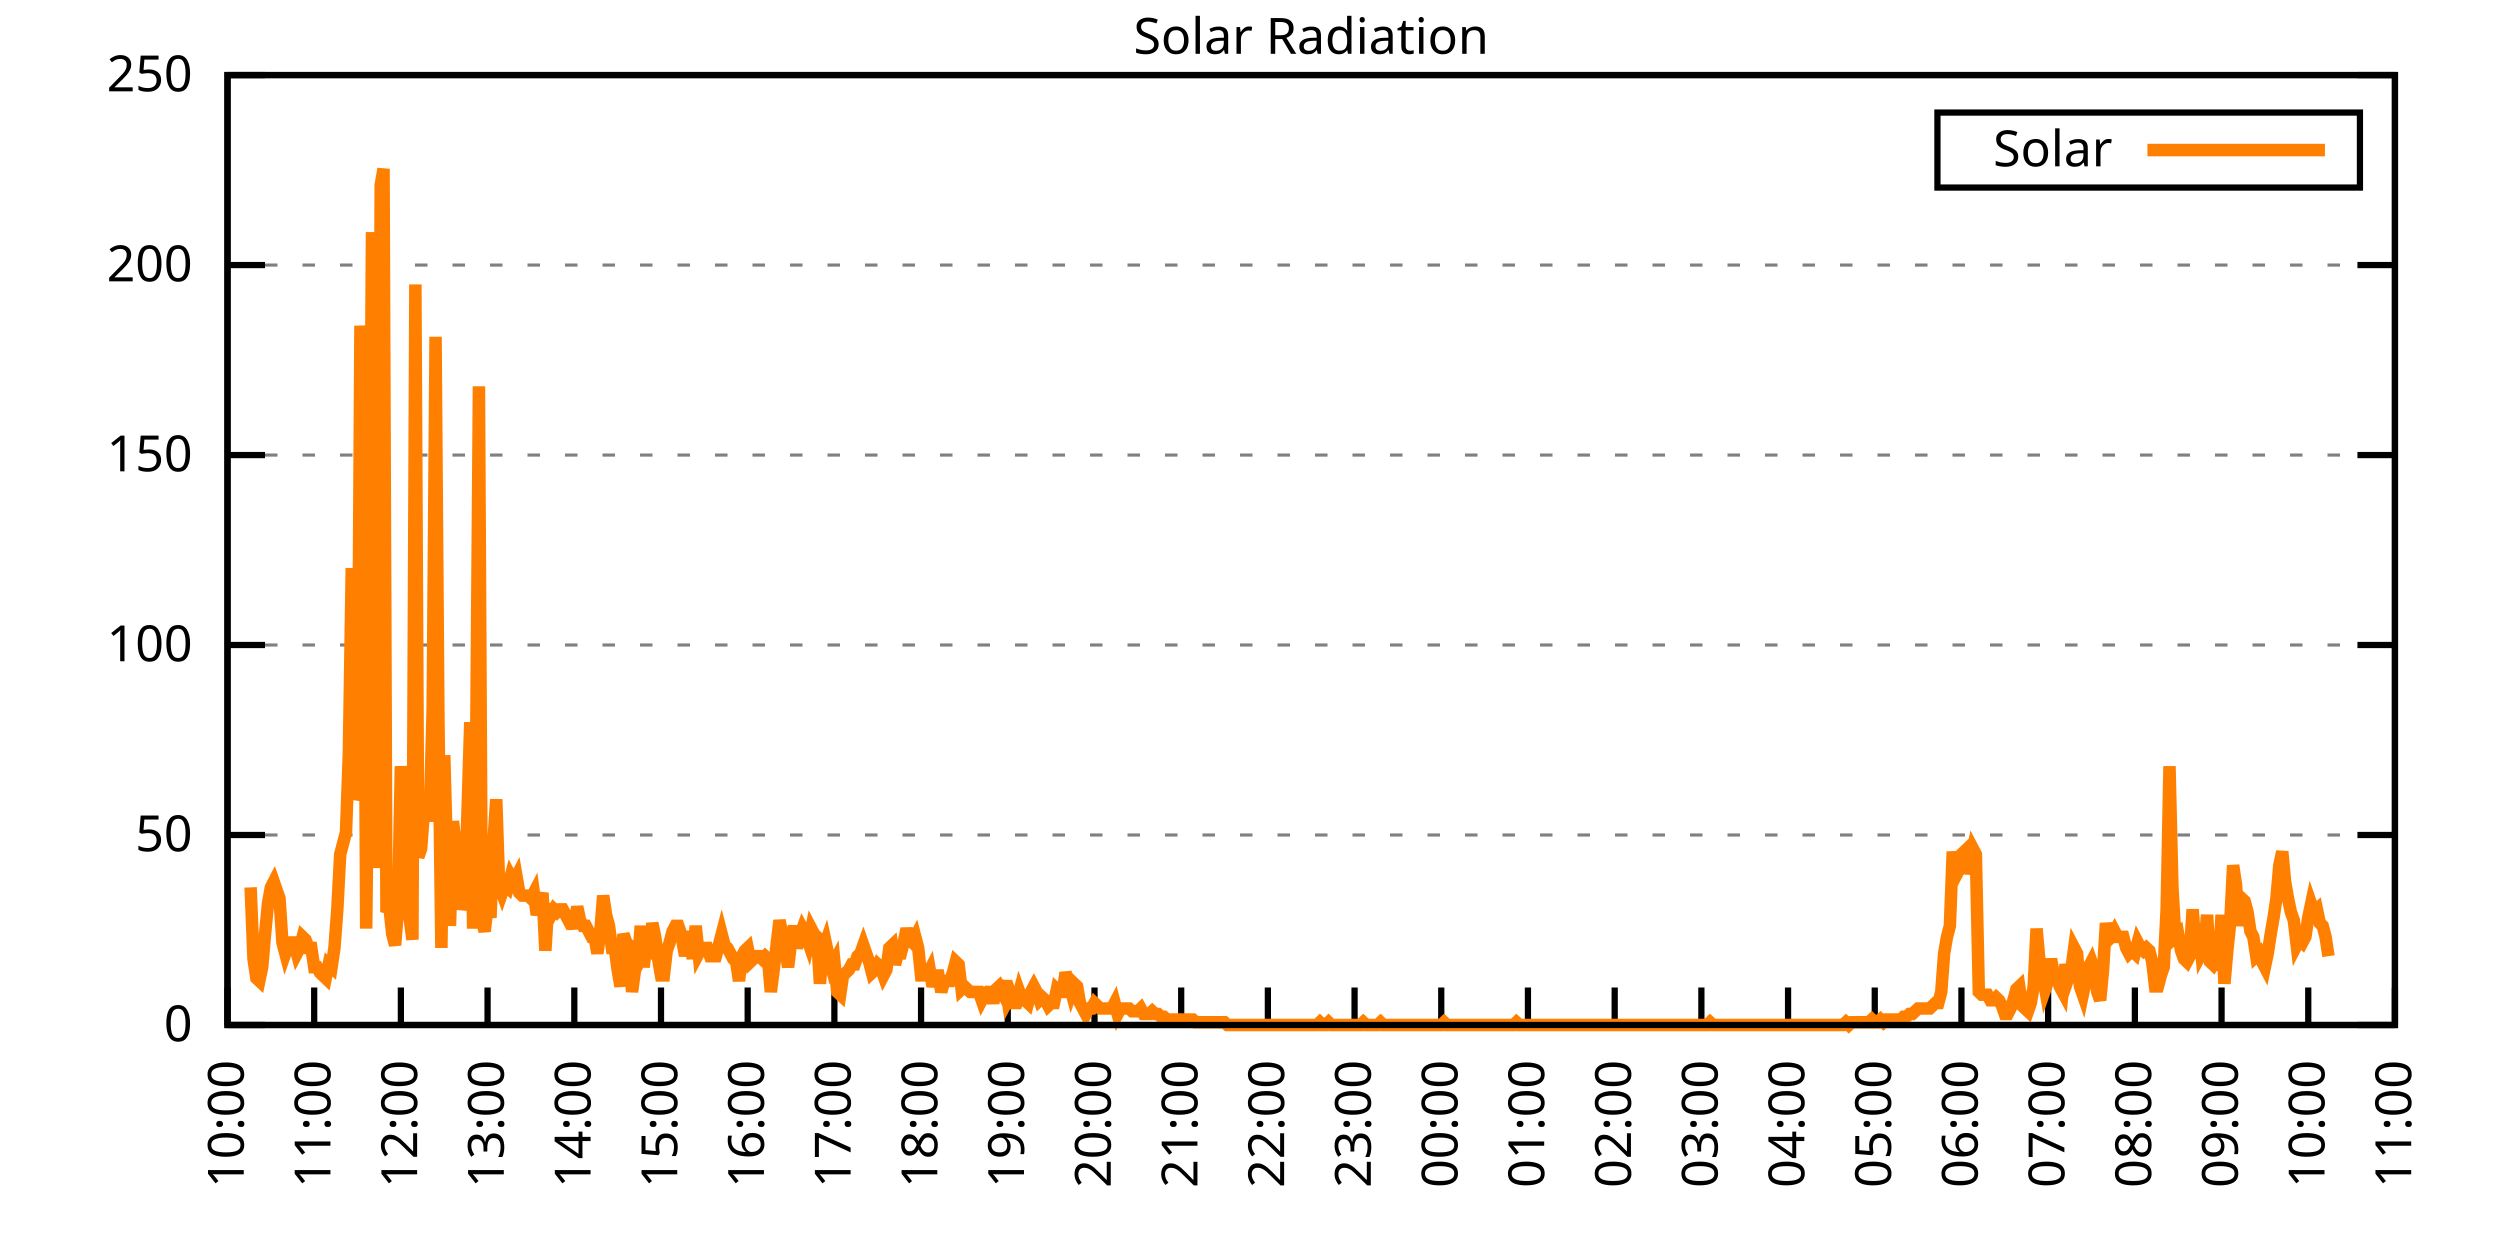
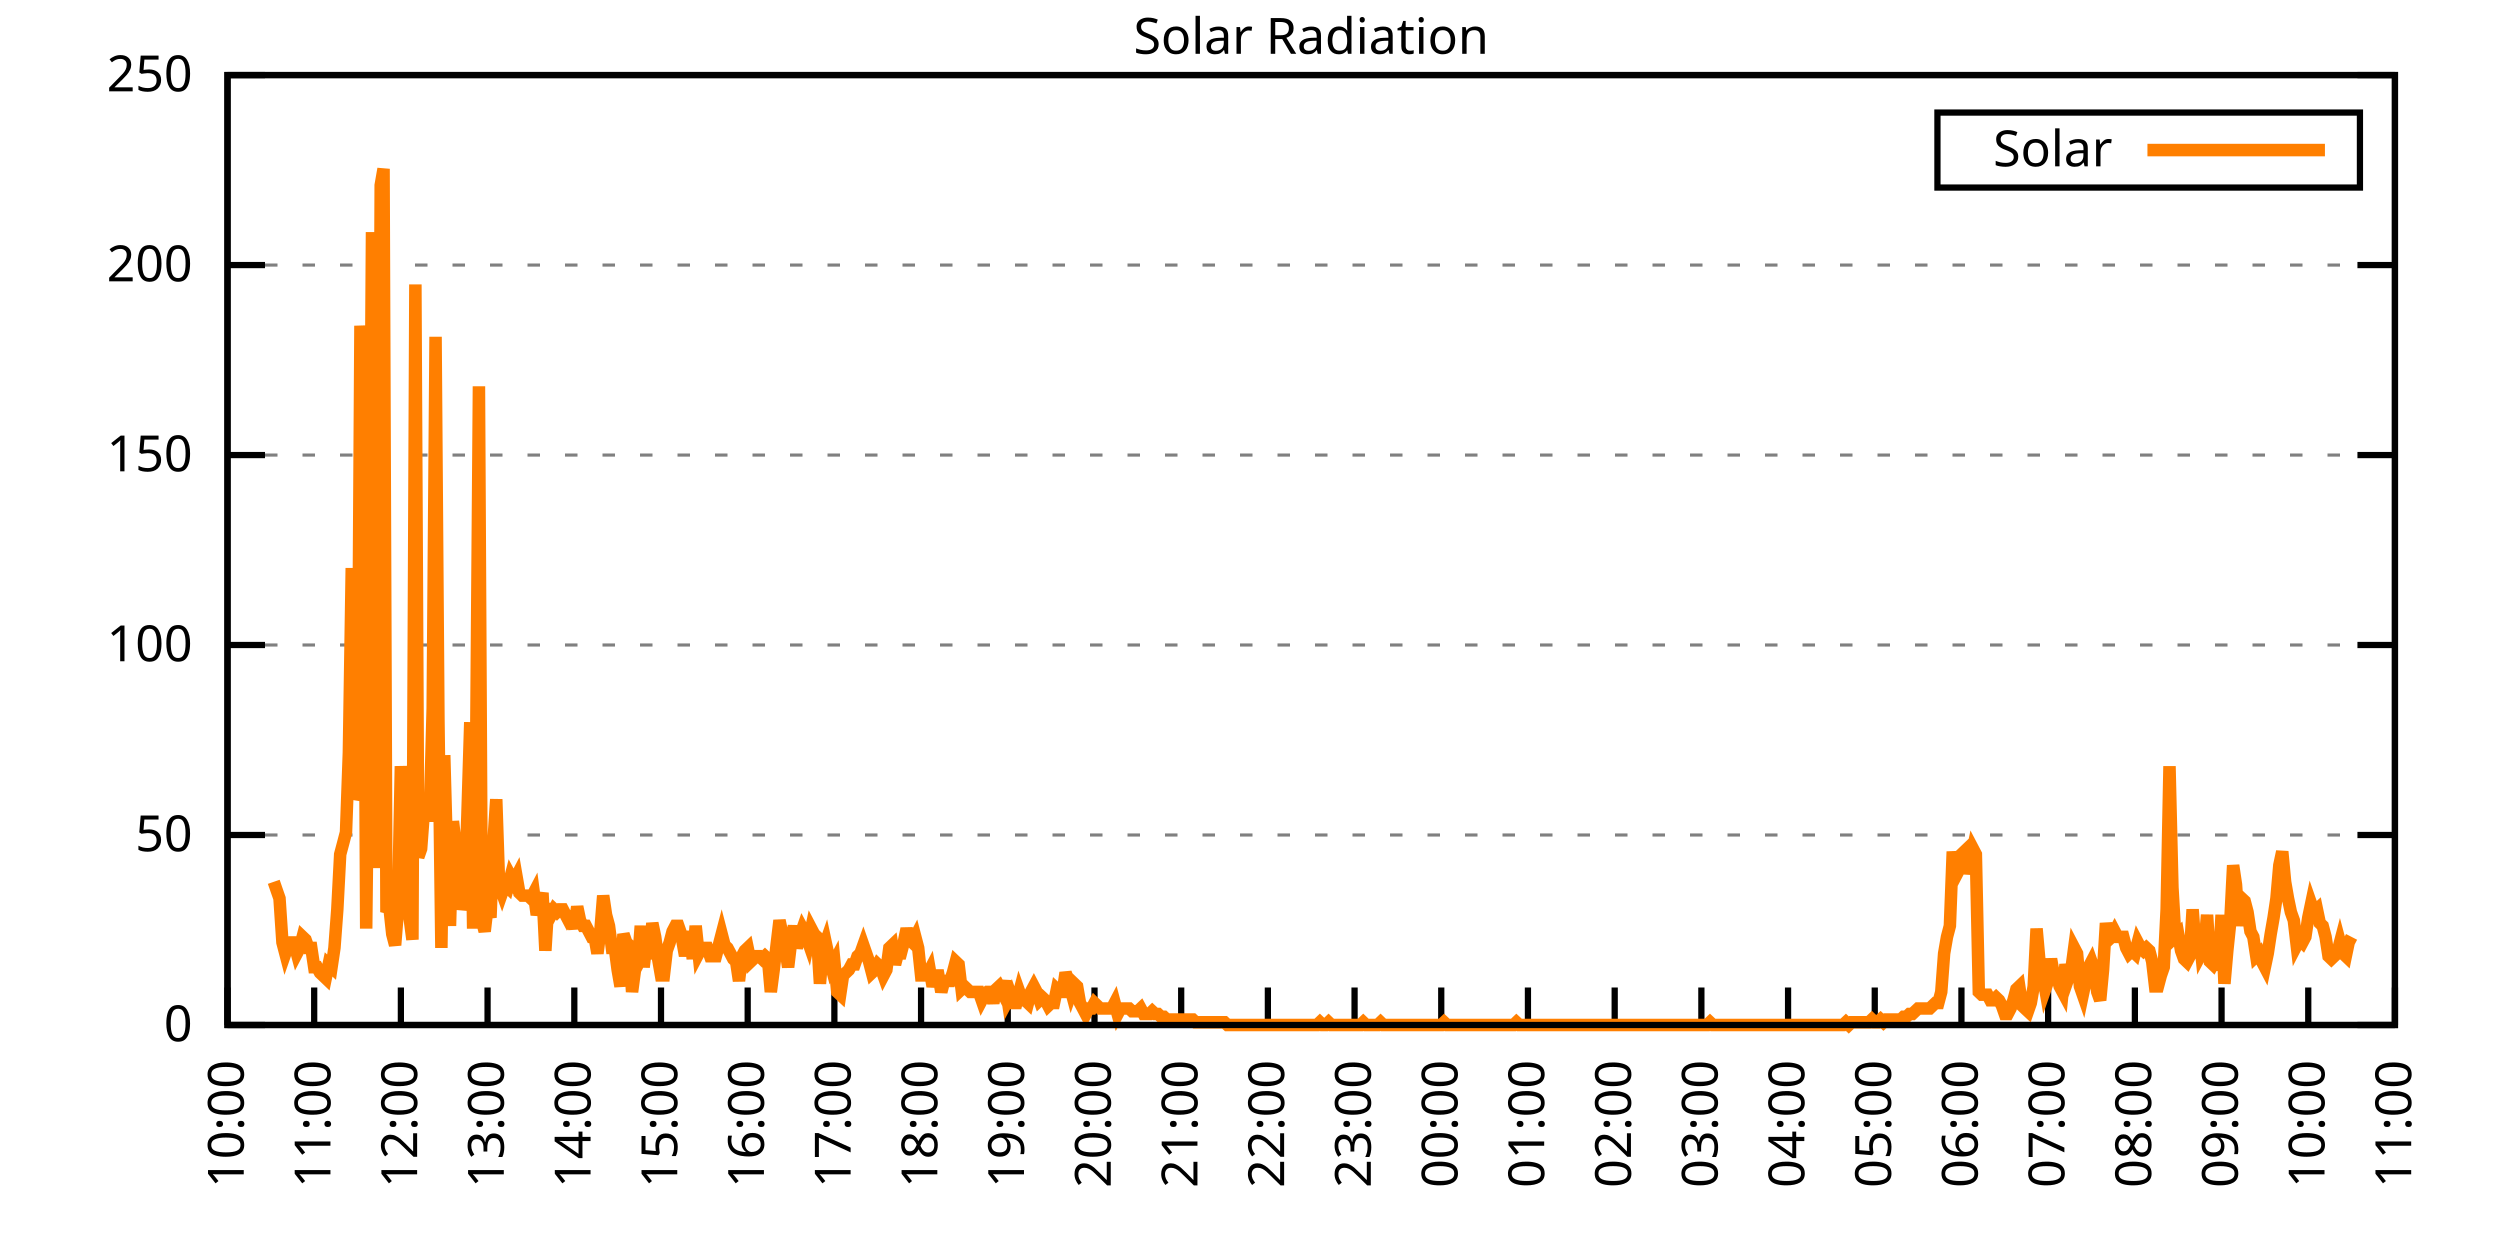
<svg xmlns="http://www.w3.org/2000/svg" xmlns:xlink="http://www.w3.org/1999/xlink" width="400" height="200" viewBox="0 0 400 200">
  <g id="gnuplot_canvas">
    <rect x="0" y="0" width="400" height="200" fill="none" />
    <defs>
      <circle id="gpDot" r="0.5" stroke-width="0.5" stroke="currentColor" />
      <path id="gpPt0" stroke-width="0.333" stroke="currentColor" d="M-1,0 h2 M0,-1 v2" />
      <path id="gpPt1" stroke-width="0.333" stroke="currentColor" d="M-1,-1 L1,1 M1,-1 L-1,1" />
      <path id="gpPt2" stroke-width="0.333" stroke="currentColor" d="M-1,0 L1,0 M0,-1 L0,1 M-1,-1 L1,1 M-1,1 L1,-1" />
      <rect id="gpPt3" stroke-width="0.333" stroke="currentColor" x="-1" y="-1" width="2" height="2" />
      <rect id="gpPt4" stroke-width="0.333" stroke="currentColor" fill="currentColor" x="-1" y="-1" width="2" height="2" />
      <circle id="gpPt5" stroke-width="0.333" stroke="currentColor" cx="0" cy="0" r="1" />
      <use xlink:href="#gpPt5" id="gpPt6" fill="currentColor" stroke="none" />
      <path id="gpPt7" stroke-width="0.333" stroke="currentColor" d="M0,-1.33 L-1.33,0.67 L1.33,0.67 z" />
      <use xlink:href="#gpPt7" id="gpPt8" fill="currentColor" stroke="none" />
      <use xlink:href="#gpPt7" id="gpPt9" stroke="currentColor" transform="rotate(180)" />
      <use xlink:href="#gpPt9" id="gpPt10" fill="currentColor" stroke="none" />
      <use xlink:href="#gpPt3" id="gpPt11" stroke="currentColor" transform="rotate(45)" />
      <use xlink:href="#gpPt11" id="gpPt12" fill="currentColor" stroke="none" />
      <path id="gpPt13" stroke-width="0.333" stroke="currentColor" d="M0,1.330 L1.265,0.411 L0.782,-1.067 L-0.782,-1.076 L-1.265,0.411 z" />
      <use xlink:href="#gpPt13" id="gpPt14" fill="currentColor" stroke="none" />
      <filter id="textbox" filterUnits="objectBoundingBox" x="0" y="0" height="1" width="1">
        <feFlood flood-color="white" flood-opacity="1" result="bgnd" />
        <feComposite in="SourceGraphic" in2="bgnd" operator="atop" />
      </filter>
      <filter id="greybox" filterUnits="objectBoundingBox" x="0" y="0" height="1" width="1">
        <feFlood flood-color="lightgrey" flood-opacity="1" result="grey" />
        <feComposite in="SourceGraphic" in2="grey" operator="atop" />
      </filter>
    </defs>
    <g fill="none" color="white" stroke="currentColor" stroke-width="1.00" stroke-linecap="butt" stroke-linejoin="miter">
</g>
    <g fill="none" color="black" stroke="currentColor" stroke-width="1.00" stroke-linecap="butt" stroke-linejoin="miter">
      <g stroke="none" shape-rendering="crispEdges">
        <polygon fill="rgb(255, 255, 255)" points="36.40,164.00 383.18,164.00 383.18,12.02 36.40,12.02 " />
      </g>
    </g>
    <g fill="none" color="black" stroke="currentColor" stroke-width="1.00" stroke-linecap="butt" stroke-linejoin="miter">
</g>
    <g fill="none" color="black" stroke="black" stroke-width="0.50" stroke-linecap="butt" stroke-linejoin="miter">
</g>
    <g fill="none" color="gray" stroke="currentColor" stroke-width="0.50" stroke-linecap="butt" stroke-linejoin="miter">
      <path stroke="gray" stroke-dasharray="2,4" class="gridline" d="M36.40,164.00 L383.19,164.00  " />
    </g>
    <g fill="none" color="gray" stroke="gray" stroke-width="1.00" stroke-linecap="butt" stroke-linejoin="miter">
</g>
    <g fill="none" color="black" stroke="currentColor" stroke-width="1.00" stroke-linecap="butt" stroke-linejoin="miter">
      <path stroke="black" d="M36.40,164.00 L42.40,164.00 M383.19,164.00 L377.19,164.00  " />
      <g transform="translate(30.80,166.60)" stroke="none" fill="black" font-family="Sans" font-size="8.00" text-anchor="end">
        <text>
          <tspan font-family="Sans"> 0</tspan>
        </text>
      </g>
    </g>
    <g fill="none" color="black" stroke="currentColor" stroke-width="1.00" stroke-linecap="butt" stroke-linejoin="miter">
</g>
    <g fill="none" color="black" stroke="black" stroke-width="0.50" stroke-linecap="butt" stroke-linejoin="miter">
</g>
    <g fill="none" color="gray" stroke="currentColor" stroke-width="0.50" stroke-linecap="butt" stroke-linejoin="miter">
      <path stroke="gray" stroke-dasharray="2,4" class="gridline" d="M36.40,133.60 L383.19,133.60  " />
    </g>
    <g fill="none" color="gray" stroke="gray" stroke-width="1.00" stroke-linecap="butt" stroke-linejoin="miter">
</g>
    <g fill="none" color="black" stroke="currentColor" stroke-width="1.00" stroke-linecap="butt" stroke-linejoin="miter">
      <path stroke="black" d="M36.40,133.60 L42.40,133.60 M383.19,133.60 L377.19,133.60  " />
      <g transform="translate(30.80,136.20)" stroke="none" fill="black" font-family="Sans" font-size="8.00" text-anchor="end">
        <text>
          <tspan font-family="Sans"> 50</tspan>
        </text>
      </g>
    </g>
    <g fill="none" color="black" stroke="currentColor" stroke-width="1.00" stroke-linecap="butt" stroke-linejoin="miter">
</g>
    <g fill="none" color="black" stroke="black" stroke-width="0.50" stroke-linecap="butt" stroke-linejoin="miter">
</g>
    <g fill="none" color="gray" stroke="currentColor" stroke-width="0.50" stroke-linecap="butt" stroke-linejoin="miter">
      <path stroke="gray" stroke-dasharray="2,4" class="gridline" d="M36.40,103.20 L383.19,103.20  " />
    </g>
    <g fill="none" color="gray" stroke="gray" stroke-width="1.00" stroke-linecap="butt" stroke-linejoin="miter">
</g>
    <g fill="none" color="black" stroke="currentColor" stroke-width="1.00" stroke-linecap="butt" stroke-linejoin="miter">
      <path stroke="black" d="M36.40,103.20 L42.40,103.20 M383.19,103.20 L377.19,103.20  " />
      <g transform="translate(30.80,105.80)" stroke="none" fill="black" font-family="Sans" font-size="8.00" text-anchor="end">
        <text>
          <tspan font-family="Sans"> 100</tspan>
        </text>
      </g>
    </g>
    <g fill="none" color="black" stroke="currentColor" stroke-width="1.00" stroke-linecap="butt" stroke-linejoin="miter">
</g>
    <g fill="none" color="black" stroke="black" stroke-width="0.50" stroke-linecap="butt" stroke-linejoin="miter">
</g>
    <g fill="none" color="gray" stroke="currentColor" stroke-width="0.50" stroke-linecap="butt" stroke-linejoin="miter">
      <path stroke="gray" stroke-dasharray="2,4" class="gridline" d="M36.40,72.81 L383.19,72.81  " />
    </g>
    <g fill="none" color="gray" stroke="gray" stroke-width="1.00" stroke-linecap="butt" stroke-linejoin="miter">
</g>
    <g fill="none" color="black" stroke="currentColor" stroke-width="1.00" stroke-linecap="butt" stroke-linejoin="miter">
      <path stroke="black" d="M36.40,72.81 L42.40,72.81 M383.19,72.81 L377.19,72.81  " />
      <g transform="translate(30.80,75.41)" stroke="none" fill="black" font-family="Sans" font-size="8.00" text-anchor="end">
        <text>
          <tspan font-family="Sans"> 150</tspan>
        </text>
      </g>
    </g>
    <g fill="none" color="black" stroke="currentColor" stroke-width="1.00" stroke-linecap="butt" stroke-linejoin="miter">
</g>
    <g fill="none" color="black" stroke="black" stroke-width="0.50" stroke-linecap="butt" stroke-linejoin="miter">
</g>
    <g fill="none" color="gray" stroke="currentColor" stroke-width="0.50" stroke-linecap="butt" stroke-linejoin="miter">
      <path stroke="gray" stroke-dasharray="2,4" class="gridline" d="M36.40,42.41 L383.19,42.41  " />
    </g>
    <g fill="none" color="gray" stroke="gray" stroke-width="1.00" stroke-linecap="butt" stroke-linejoin="miter">
</g>
    <g fill="none" color="black" stroke="currentColor" stroke-width="1.00" stroke-linecap="butt" stroke-linejoin="miter">
      <path stroke="black" d="M36.40,42.41 L42.40,42.41 M383.19,42.41 L377.19,42.41  " />
      <g transform="translate(30.80,45.01)" stroke="none" fill="black" font-family="Sans" font-size="8.00" text-anchor="end">
        <text>
          <tspan font-family="Sans"> 200</tspan>
        </text>
      </g>
    </g>
    <g fill="none" color="black" stroke="currentColor" stroke-width="1.00" stroke-linecap="butt" stroke-linejoin="miter">
</g>
    <g fill="none" color="black" stroke="black" stroke-width="0.50" stroke-linecap="butt" stroke-linejoin="miter">
</g>
    <g fill="none" color="gray" stroke="currentColor" stroke-width="0.50" stroke-linecap="butt" stroke-linejoin="miter">
      <path stroke="gray" stroke-dasharray="2,4" class="gridline" d="M36.40,12.01 L383.19,12.01  " />
    </g>
    <g fill="none" color="gray" stroke="gray" stroke-width="1.00" stroke-linecap="butt" stroke-linejoin="miter">
</g>
    <g fill="none" color="black" stroke="currentColor" stroke-width="1.00" stroke-linecap="butt" stroke-linejoin="miter">
      <path stroke="black" d="M36.40,12.01 L42.40,12.01 M383.19,12.01 L377.19,12.01  " />
      <g transform="translate(30.80,14.61)" stroke="none" fill="black" font-family="Sans" font-size="8.00" text-anchor="end">
        <text>
          <tspan font-family="Sans"> 250</tspan>
        </text>
      </g>
    </g>
    <g fill="none" color="black" stroke="currentColor" stroke-width="1.00" stroke-linecap="butt" stroke-linejoin="miter">
      <path stroke="black" d="M36.40,164.00 L36.40,158.00  " />
      <g transform="translate(39.00,169.60) rotate(270.00)" stroke="none" fill="black" font-family="Sans" font-size="8.00" text-anchor="end">
        <text>
          <tspan font-family="Sans">10:00</tspan>
        </text>
      </g>
    </g>
    <g fill="none" color="black" stroke="currentColor" stroke-width="1.00" stroke-linecap="butt" stroke-linejoin="miter">
      <path stroke="black" d="M50.27,164.00 L50.27,158.00  " />
      <g transform="translate(52.87,169.60) rotate(270.00)" stroke="none" fill="black" font-family="Sans" font-size="8.00" text-anchor="end">
        <text>
          <tspan font-family="Sans">11:00</tspan>
        </text>
      </g>
    </g>
    <g fill="none" color="black" stroke="currentColor" stroke-width="1.00" stroke-linecap="butt" stroke-linejoin="miter">
      <path stroke="black" d="M64.14,164.00 L64.14,158.00  " />
      <g transform="translate(66.74,169.60) rotate(270.00)" stroke="none" fill="black" font-family="Sans" font-size="8.00" text-anchor="end">
        <text>
          <tspan font-family="Sans">12:00</tspan>
        </text>
      </g>
    </g>
    <g fill="none" color="black" stroke="currentColor" stroke-width="1.00" stroke-linecap="butt" stroke-linejoin="miter">
      <path stroke="black" d="M78.01,164.00 L78.01,158.00  " />
      <g transform="translate(80.61,169.60) rotate(270.00)" stroke="none" fill="black" font-family="Sans" font-size="8.00" text-anchor="end">
        <text>
          <tspan font-family="Sans">13:00</tspan>
        </text>
      </g>
    </g>
    <g fill="none" color="black" stroke="currentColor" stroke-width="1.00" stroke-linecap="butt" stroke-linejoin="miter">
      <path stroke="black" d="M91.89,164.00 L91.89,158.00  " />
      <g transform="translate(94.49,169.60) rotate(270.00)" stroke="none" fill="black" font-family="Sans" font-size="8.00" text-anchor="end">
        <text>
          <tspan font-family="Sans">14:00</tspan>
        </text>
      </g>
    </g>
    <g fill="none" color="black" stroke="currentColor" stroke-width="1.00" stroke-linecap="butt" stroke-linejoin="miter">
      <path stroke="black" d="M105.76,164.00 L105.76,158.00  " />
      <g transform="translate(108.36,169.60) rotate(270.00)" stroke="none" fill="black" font-family="Sans" font-size="8.00" text-anchor="end">
        <text>
          <tspan font-family="Sans">15:00</tspan>
        </text>
      </g>
    </g>
    <g fill="none" color="black" stroke="currentColor" stroke-width="1.00" stroke-linecap="butt" stroke-linejoin="miter">
      <path stroke="black" d="M119.63,164.00 L119.63,158.00  " />
      <g transform="translate(122.23,169.60) rotate(270.00)" stroke="none" fill="black" font-family="Sans" font-size="8.00" text-anchor="end">
        <text>
          <tspan font-family="Sans">16:00</tspan>
        </text>
      </g>
    </g>
    <g fill="none" color="black" stroke="currentColor" stroke-width="1.00" stroke-linecap="butt" stroke-linejoin="miter">
      <path stroke="black" d="M133.50,164.00 L133.50,158.00  " />
      <g transform="translate(136.10,169.60) rotate(270.00)" stroke="none" fill="black" font-family="Sans" font-size="8.00" text-anchor="end">
        <text>
          <tspan font-family="Sans">17:00</tspan>
        </text>
      </g>
    </g>
    <g fill="none" color="black" stroke="currentColor" stroke-width="1.00" stroke-linecap="butt" stroke-linejoin="miter">
      <path stroke="black" d="M147.37,164.00 L147.37,158.00  " />
      <g transform="translate(149.97,169.60) rotate(270.00)" stroke="none" fill="black" font-family="Sans" font-size="8.00" text-anchor="end">
        <text>
          <tspan font-family="Sans">18:00</tspan>
        </text>
      </g>
    </g>
    <g fill="none" color="black" stroke="currentColor" stroke-width="1.00" stroke-linecap="butt" stroke-linejoin="miter">
      <path stroke="black" d="M161.24,164.00 L161.24,158.00  " />
      <g transform="translate(163.84,169.60) rotate(270.00)" stroke="none" fill="black" font-family="Sans" font-size="8.00" text-anchor="end">
        <text>
          <tspan font-family="Sans">19:00</tspan>
        </text>
      </g>
    </g>
    <g fill="none" color="black" stroke="currentColor" stroke-width="1.00" stroke-linecap="butt" stroke-linejoin="miter">
      <path stroke="black" d="M175.12,164.00 L175.12,158.00  " />
      <g transform="translate(177.72,169.60) rotate(270.00)" stroke="none" fill="black" font-family="Sans" font-size="8.00" text-anchor="end">
        <text>
          <tspan font-family="Sans">20:00</tspan>
        </text>
      </g>
    </g>
    <g fill="none" color="black" stroke="currentColor" stroke-width="1.00" stroke-linecap="butt" stroke-linejoin="miter">
      <path stroke="black" d="M188.99,164.00 L188.99,158.00  " />
      <g transform="translate(191.59,169.60) rotate(270.00)" stroke="none" fill="black" font-family="Sans" font-size="8.00" text-anchor="end">
        <text>
          <tspan font-family="Sans">21:00</tspan>
        </text>
      </g>
    </g>
    <g fill="none" color="black" stroke="currentColor" stroke-width="1.00" stroke-linecap="butt" stroke-linejoin="miter">
      <path stroke="black" d="M202.86,164.00 L202.86,158.00  " />
      <g transform="translate(205.46,169.60) rotate(270.00)" stroke="none" fill="black" font-family="Sans" font-size="8.00" text-anchor="end">
        <text>
          <tspan font-family="Sans">22:00</tspan>
        </text>
      </g>
    </g>
    <g fill="none" color="black" stroke="currentColor" stroke-width="1.00" stroke-linecap="butt" stroke-linejoin="miter">
      <path stroke="black" d="M216.73,164.00 L216.73,158.00  " />
      <g transform="translate(219.33,169.60) rotate(270.00)" stroke="none" fill="black" font-family="Sans" font-size="8.00" text-anchor="end">
        <text>
          <tspan font-family="Sans">23:00</tspan>
        </text>
      </g>
    </g>
    <g fill="none" color="black" stroke="currentColor" stroke-width="1.00" stroke-linecap="butt" stroke-linejoin="miter">
      <path stroke="black" d="M230.60,164.00 L230.60,158.00  " />
      <g transform="translate(233.20,169.60) rotate(270.00)" stroke="none" fill="black" font-family="Sans" font-size="8.00" text-anchor="end">
        <text>
          <tspan font-family="Sans">00:00</tspan>
        </text>
      </g>
    </g>
    <g fill="none" color="black" stroke="currentColor" stroke-width="1.00" stroke-linecap="butt" stroke-linejoin="miter">
      <path stroke="black" d="M244.47,164.00 L244.47,158.00  " />
      <g transform="translate(247.07,169.60) rotate(270.00)" stroke="none" fill="black" font-family="Sans" font-size="8.00" text-anchor="end">
        <text>
          <tspan font-family="Sans">01:00</tspan>
        </text>
      </g>
    </g>
    <g fill="none" color="black" stroke="currentColor" stroke-width="1.00" stroke-linecap="butt" stroke-linejoin="miter">
      <path stroke="black" d="M258.35,164.00 L258.35,158.00  " />
      <g transform="translate(260.95,169.60) rotate(270.00)" stroke="none" fill="black" font-family="Sans" font-size="8.00" text-anchor="end">
        <text>
          <tspan font-family="Sans">02:00</tspan>
        </text>
      </g>
    </g>
    <g fill="none" color="black" stroke="currentColor" stroke-width="1.00" stroke-linecap="butt" stroke-linejoin="miter">
      <path stroke="black" d="M272.22,164.00 L272.22,158.00  " />
      <g transform="translate(274.82,169.60) rotate(270.00)" stroke="none" fill="black" font-family="Sans" font-size="8.00" text-anchor="end">
        <text>
          <tspan font-family="Sans">03:00</tspan>
        </text>
      </g>
    </g>
    <g fill="none" color="black" stroke="currentColor" stroke-width="1.00" stroke-linecap="butt" stroke-linejoin="miter">
      <path stroke="black" d="M286.09,164.00 L286.09,158.00  " />
      <g transform="translate(288.69,169.60) rotate(270.00)" stroke="none" fill="black" font-family="Sans" font-size="8.00" text-anchor="end">
        <text>
          <tspan font-family="Sans">04:00</tspan>
        </text>
      </g>
    </g>
    <g fill="none" color="black" stroke="currentColor" stroke-width="1.00" stroke-linecap="butt" stroke-linejoin="miter">
      <path stroke="black" d="M299.96,164.00 L299.96,158.00  " />
      <g transform="translate(302.56,169.60) rotate(270.00)" stroke="none" fill="black" font-family="Sans" font-size="8.00" text-anchor="end">
        <text>
          <tspan font-family="Sans">05:00</tspan>
        </text>
      </g>
    </g>
    <g fill="none" color="black" stroke="currentColor" stroke-width="1.00" stroke-linecap="butt" stroke-linejoin="miter">
      <path stroke="black" d="M313.83,164.00 L313.83,158.00  " />
      <g transform="translate(316.43,169.60) rotate(270.00)" stroke="none" fill="black" font-family="Sans" font-size="8.00" text-anchor="end">
        <text>
          <tspan font-family="Sans">06:00</tspan>
        </text>
      </g>
    </g>
    <g fill="none" color="black" stroke="currentColor" stroke-width="1.00" stroke-linecap="butt" stroke-linejoin="miter">
      <path stroke="black" d="M327.70,164.00 L327.70,158.00  " />
      <g transform="translate(330.30,169.60) rotate(270.00)" stroke="none" fill="black" font-family="Sans" font-size="8.00" text-anchor="end">
        <text>
          <tspan font-family="Sans">07:00</tspan>
        </text>
      </g>
    </g>
    <g fill="none" color="black" stroke="currentColor" stroke-width="1.00" stroke-linecap="butt" stroke-linejoin="miter">
      <path stroke="black" d="M341.58,164.00 L341.58,158.00  " />
      <g transform="translate(344.18,169.60) rotate(270.00)" stroke="none" fill="black" font-family="Sans" font-size="8.00" text-anchor="end">
        <text>
          <tspan font-family="Sans">08:00</tspan>
        </text>
      </g>
    </g>
    <g fill="none" color="black" stroke="currentColor" stroke-width="1.00" stroke-linecap="butt" stroke-linejoin="miter">
      <path stroke="black" d="M355.45,164.00 L355.45,158.00  " />
      <g transform="translate(358.05,169.60) rotate(270.00)" stroke="none" fill="black" font-family="Sans" font-size="8.00" text-anchor="end">
        <text>
          <tspan font-family="Sans">09:00</tspan>
        </text>
      </g>
    </g>
    <g fill="none" color="black" stroke="currentColor" stroke-width="1.00" stroke-linecap="butt" stroke-linejoin="miter">
      <path stroke="black" d="M369.32,164.00 L369.32,158.00  " />
      <g transform="translate(371.92,169.60) rotate(270.00)" stroke="none" fill="black" font-family="Sans" font-size="8.00" text-anchor="end">
        <text>
          <tspan font-family="Sans">10:00</tspan>
        </text>
      </g>
    </g>
    <g fill="none" color="black" stroke="currentColor" stroke-width="1.00" stroke-linecap="butt" stroke-linejoin="miter">
      <path stroke="black" d="M383.19,164.00 L383.19,158.00  " />
      <g transform="translate(385.79,169.60) rotate(270.00)" stroke="none" fill="black" font-family="Sans" font-size="8.00" text-anchor="end">
        <text>
          <tspan font-family="Sans">11:00</tspan>
        </text>
      </g>
    </g>
    <g fill="none" color="black" stroke="currentColor" stroke-width="1.00" stroke-linecap="butt" stroke-linejoin="miter">
</g>
    <g fill="none" color="black" stroke="currentColor" stroke-width="1.00" stroke-linecap="butt" stroke-linejoin="miter">
      <path stroke="black" d="M36.40,12.01 L36.40,164.00 L383.19,164.00 L383.19,12.01 L36.40,12.01 Z  " />
    </g>
    <g fill="none" color="black" stroke="currentColor" stroke-width="1.00" stroke-linecap="butt" stroke-linejoin="miter">
</g>
    <g fill="none" color="black" stroke="currentColor" stroke-width="1.00" stroke-linecap="butt" stroke-linejoin="miter">
      <path stroke="black" d="M309.99,30.01 L309.99,18.01 L377.59,18.01 L377.59,30.01 L309.99,30.01 Z  " />
    </g>
    <g id="Solar_Radiation_plot_1">
      <g fill="none" color="white" stroke="black" stroke-width="2.00" stroke-linecap="butt" stroke-linejoin="miter">
</g>
      <g fill="none" color="black" stroke="currentColor" stroke-width="2.00" stroke-linecap="butt" stroke-linejoin="miter">
        <g transform="translate(337.99,26.61)" stroke="none" fill="black" font-family="Sans" font-size="8.00" text-anchor="end">
          <text>
            <tspan font-family="Sans">Solar</tspan>
          </text>
        </g>
      </g>
      <g fill="none" color="black" stroke="currentColor" stroke-width="2.00" stroke-linecap="butt" stroke-linejoin="miter">
-         <path stroke="rgb(255, 127,   0)" d="M343.59,24.01 L371.99,24.01 M40.10,141.98 L40.56,153.43 L41.02,156.51 L41.49,156.95 L41.95,154.75 L42.41,149.46   L42.87,144.62 L43.34,141.98 L43.80,141.09 L44.26,142.42 L44.72,143.74 L45.19,150.79 L45.65,152.55 L46.11,151.23   L46.57,150.79 L47.03,150.79 L47.50,152.55 L47.96,151.67 L48.42,149.90 L48.88,150.34 L49.35,151.67 L49.81,151.67   L50.27,154.75 L50.73,154.75 L51.20,155.63 L51.66,156.07 L52.12,156.51 L52.58,154.31 L53.05,154.75 L53.51,151.67   L53.97,145.50 L54.43,136.69 L54.90,134.93 L55.36,133.17 L55.82,120.39 L56.28,90.88 L56.75,127.88 L57.21,126.56   L57.67,52.12 L58.13,58.72 L58.59,148.58 L59.06,106.74 L59.52,37.14 L59.98,98.37 L60.44,138.89 L60.91,29.65   L61.37,27.01 L61.83,145.94 L62.29,145.06 L62.76,149.46 L63.22,151.23 L63.68,145.50 L64.14,122.59 L64.61,130.52   L65.07,141.09 L65.53,146.82 L65.99,150.34 L66.46,45.51 L66.92,137.13 L67.38,135.81 L67.84,129.64 L68.30,130.52   L68.77,130.52 L69.23,113.34 L69.69,53.88 L70.15,115.11 L70.62,151.67 L71.08,120.83 L71.54,137.57 L72.00,148.14   L72.47,131.40 L72.93,135.37 L73.39,140.21 L73.85,145.50 L74.32,143.74 L74.78,130.52 L75.24,115.55 L75.70,148.58   L76.17,121.71 L76.63,61.81 L77.09,147.26 L77.55,149.02 L78.01,145.06 L78.48,146.82 L78.94,134.93 L79.40,127.88   L79.86,141.54 L80.33,142.86 L80.79,141.54 L81.25,141.98 L81.71,140.21 L82.18,141.09 L82.64,140.21 L83.10,142.86   L83.56,143.30 L84.03,143.30 L84.49,143.30 L84.95,143.74 L85.41,142.86 L85.88,146.38 L86.34,144.62 L86.80,142.86   L87.26,152.11 L87.72,144.62 L88.19,146.38 L88.65,145.50 L89.11,145.94 L89.57,145.50 L90.04,145.50 L90.50,146.38   L90.96,147.26 L91.42,146.82 L91.89,148.58 L92.35,145.06 L92.81,147.26 L93.27,148.14 L93.74,148.14 L94.20,149.02   L94.66,149.90 L95.12,149.90 L95.59,152.55 L96.05,149.02 L96.51,143.30 L96.97,146.38 L97.44,148.14 L97.90,151.67   L98.36,151.67 L98.82,155.19 L99.28,157.83 L99.75,149.46 L100.21,150.79 L100.67,151.23 L101.13,158.71 L101.60,155.19   L102.06,154.31 L102.52,148.14 L102.98,154.75 L103.45,150.79 L103.91,153.43 L104.37,147.70 L104.83,149.90 L105.30,153.43   L105.76,156.07 L106.22,156.07 L106.68,152.11 L107.15,150.79 L107.61,149.02 L108.07,148.14 L108.53,148.14 L108.99,149.46   L109.46,152.11 L109.92,152.11 L110.38,149.02 L110.84,153.43 L111.31,148.14 L111.77,152.55 L112.23,151.67 L112.69,151.67   L113.16,151.67 L113.62,152.99 L114.08,152.99 L114.54,152.99 L115.01,151.23 L115.47,149.46 L115.93,151.23 L116.39,151.67   L116.86,152.55 L117.32,153.43 L117.78,153.87 L118.24,156.95 L118.70,152.99 L119.17,152.11 L119.63,151.67 L120.09,153.87   L120.55,153.43 L121.02,152.99 L121.48,152.99 L121.94,153.43 L122.40,152.99 L122.87,153.43 L123.33,158.71 L123.79,155.19   L124.25,151.23 L124.72,147.26 L125.18,149.46 L125.64,151.67 L126.10,154.75 L126.57,150.79 L127.03,148.14 L127.49,151.67   L127.95,149.90 L128.41,148.58 L128.88,149.46 L129.34,150.79 L129.80,148.58 L130.26,149.46 L130.73,149.90 L131.19,157.39   L131.65,152.11 L132.11,150.79 L132.58,152.99 L133.04,154.75 L133.50,153.87 L133.96,158.71 L134.43,159.15 L134.89,156.07   L135.35,155.63 L135.81,155.19 L136.28,154.31 L136.74,154.31 L137.20,152.99 L137.66,152.55 L138.13,151.23 L138.59,152.55   L139.05,153.87 L139.51,155.63 L139.97,155.19 L140.44,154.31 L140.90,154.75 L141.36,156.07 L141.82,155.19 L142.29,151.67   L142.75,151.23 L143.21,154.31 L143.67,152.55 L144.14,152.55 L144.60,150.79 L145.06,148.58 L145.52,150.34 L145.99,150.79   L146.45,149.90 L146.91,151.67 L147.37,156.07 L147.84,156.07 L148.30,156.07 L148.76,155.19 L149.22,157.83 L149.68,156.07   L150.15,156.07 L150.61,158.71 L151.07,156.95 L151.53,156.95 L152.00,156.95 L152.46,155.63 L152.92,153.87 L153.38,154.31   L153.85,158.27 L154.31,157.83 L154.77,158.27 L155.23,158.71 L155.70,158.71 L156.16,158.71 L156.62,158.71 L157.08,160.04   L157.55,159.15 L158.01,158.71 L158.47,158.71 L158.93,160.48 L159.39,158.27 L159.86,157.83 L160.32,158.71 L160.78,156.95   L161.24,160.04 L161.71,159.15 L162.17,160.48 L162.63,160.48 L163.09,158.71 L163.56,160.04 L164.02,160.04 L164.48,160.48   L164.94,158.71 L165.41,157.83 L165.87,158.71 L166.33,160.04 L166.79,159.60 L167.26,160.04 L167.72,160.92 L168.18,160.48   L168.64,160.48 L169.10,158.27 L169.57,158.71 L170.03,158.71 L170.49,155.63 L170.95,156.95 L171.42,158.71 L171.88,157.39   L172.34,157.83 L172.80,160.48 L173.27,161.36 L173.73,162.24 L174.19,161.36 L174.65,161.36 L175.12,160.48 L175.58,160.92   L176.04,161.36 L176.50,161.36 L176.97,161.36 L177.43,161.36 L177.89,161.36 L178.35,160.48 L178.82,162.24 L179.28,161.36   L179.74,161.36 L180.20,161.36 L180.66,161.36 L181.13,161.80 L181.59,161.80 L182.05,161.80 L182.51,161.36 L182.98,162.24   L183.44,162.24 L183.90,162.24 L184.36,161.80 L184.83,162.24 L185.29,162.24 L185.75,162.68 L186.21,162.68 L186.68,163.12   L187.14,163.12 L187.60,163.12 L188.06,163.12 L188.53,163.12 L188.99,163.12 L189.45,163.12 L189.91,163.12 L190.37,163.12   L190.84,163.12 L191.30,163.56 L191.76,163.56 L192.22,163.56 L192.69,163.56 L193.15,163.56 L193.61,163.56 L194.07,163.56   L194.54,163.56 L195.00,163.56 L195.46,163.56 L195.92,163.56 L196.39,164.00 L196.85,164.00 L197.31,164.00 L197.77,164.00   L198.24,164.00 L198.70,164.00 L199.16,164.00 L199.62,164.00 L200.08,164.00 L200.55,164.00 L201.01,164.00 L201.47,164.00   L201.93,164.00 L202.40,164.00 L202.86,164.00 L203.32,164.00 L203.78,164.00 L204.25,164.00 L204.71,164.00 L205.17,164.00   L205.63,164.00 L206.10,164.00 L206.56,164.00 L207.02,164.00 L207.48,164.00 L207.95,164.00 L208.41,164.00 L208.87,164.00   L209.33,164.00 L209.80,164.00 L210.26,164.00 L210.72,164.00 L211.18,163.56 L211.64,164.00 L212.11,164.00 L212.57,163.56   L213.03,164.00 L213.49,164.00 L213.96,164.00 L214.42,164.00 L214.88,164.00 L215.34,164.00 L215.81,164.00 L216.27,164.00   L216.73,164.00 L217.19,164.00 L217.66,164.00 L218.12,163.56 L218.58,164.00 L219.04,164.00 L219.51,164.00 L219.97,164.00   L220.43,164.00 L220.89,163.56 L221.35,164.00 L221.82,164.00 L222.28,164.00 L222.74,164.00 L223.20,164.00 L223.67,164.00   L224.13,164.00 L224.59,164.00 L225.05,164.00 L225.52,164.00 L225.98,164.00 L226.44,164.00 L226.90,164.00 L227.37,164.00   L227.83,164.00 L228.29,164.00 L228.75,164.00 L229.22,164.00 L229.68,164.00 L230.14,164.00 L230.60,164.00 L231.06,163.56   L231.53,164.00 L231.99,164.00 L232.45,164.00 L232.91,164.00 L233.38,164.00 L233.84,164.00 L234.30,164.00 L234.76,164.00   L235.23,164.00 L235.69,164.00 L236.15,164.00 L236.61,164.00 L237.08,164.00 L237.54,164.00 L238.00,164.00 L238.46,164.00   L238.93,164.00 L239.39,164.00 L239.85,164.00 L240.31,164.00 L240.77,164.00 L241.24,164.00 L241.70,164.00 L242.16,164.00   L242.62,163.56 L243.09,164.00 L243.55,164.00 L244.01,164.00 L244.47,164.00 L244.94,164.00 L245.40,164.00 L245.86,164.00   L246.32,164.00 L246.79,164.00 L247.25,164.00 L247.71,164.00 L248.17,164.00 L248.64,164.00 L249.10,164.00 L249.56,164.00   L250.02,164.00 L250.49,164.00 L250.95,164.00 L251.41,164.00 L251.87,164.00 L252.33,164.00 L252.80,164.00 L253.26,164.00   L253.72,164.00 L254.18,164.00 L254.65,164.00 L255.11,164.00 L255.57,164.00 L256.03,164.00 L256.50,164.00 L256.96,164.00   L257.42,164.00 L257.88,164.00 L258.35,164.00 L258.81,164.00 L259.27,164.00 L259.73,164.00 L260.20,164.00 L260.66,164.00   L261.12,164.00 L261.58,164.00 L262.04,164.00 L262.51,164.00 L262.97,164.00 L263.43,164.00 L263.89,164.00 L264.36,164.00   L264.82,164.00 L265.28,164.00 L265.74,164.00 L266.21,164.00 L266.67,164.00 L267.13,164.00 L267.59,164.00 L268.06,164.00   L268.52,164.00 L268.98,164.00 L269.44,164.00 L269.91,164.00 L270.37,164.00 L270.83,164.00 L271.29,164.00 L271.75,164.00   L272.22,164.00 L272.68,164.00 L273.14,164.00 L273.60,163.56 L274.07,164.00 L274.53,164.00 L274.99,164.00 L275.45,164.00   L275.92,164.00 L276.38,164.00 L276.84,164.00 L277.30,164.00 L277.77,164.00 L278.23,164.00 L278.69,164.00 L279.15,164.00   L279.62,164.00 L280.08,164.00 L280.54,164.00 L281.00,164.00 L281.46,164.00 L281.93,164.00 L282.39,164.00 L282.85,164.00   L283.31,164.00 L283.78,164.00 L284.24,164.00 L284.70,164.00 L285.16,164.00 L285.63,164.00 L286.09,164.00 L286.55,164.00   L287.01,164.00 L287.48,164.00 L287.94,164.00 L288.40,164.00 L288.86,164.00 L289.33,164.00 L289.79,164.00 L290.25,164.00   L290.71,164.00 L291.18,164.00 L291.64,164.00 L292.10,164.00 L292.56,164.00 L293.02,164.00 L293.49,164.00 L293.95,164.00   L294.41,164.00 L294.87,164.00 L295.34,163.56 L295.80,164.00 L296.26,163.56 L296.72,163.56 L297.19,163.56 L297.65,163.56   L298.11,163.56 L298.57,163.56 L299.04,163.56 L299.50,163.12 L299.96,163.56 L300.42,163.56 L300.89,163.12 L301.35,163.56   L301.81,163.12 L302.27,163.12 L302.73,163.12 L303.20,163.12 L303.66,163.12 L304.12,163.12 L304.58,162.68 L305.05,162.68   L305.51,162.24 L305.97,162.24 L306.43,161.80 L306.90,161.36 L307.36,161.36 L307.82,161.36 L308.28,161.36 L308.75,161.36   L309.21,160.92 L309.67,160.48 L310.13,160.48 L310.60,158.71 L311.06,152.55 L311.52,149.90 L311.98,148.14 L312.44,136.25   L312.91,140.21 L313.37,139.33 L313.83,136.69 L314.29,136.25 L314.76,139.77 L315.22,138.01 L315.68,135.81 L316.14,136.69   L316.61,158.71 L317.07,159.15 L317.53,159.15 L317.99,159.15 L318.46,160.04 L318.92,160.04 L319.38,159.60 L319.84,160.04   L320.31,160.92 L320.77,162.24 L321.23,162.24 L321.69,161.36 L322.15,160.04 L322.62,158.27 L323.08,157.83 L323.54,160.92   L324.00,161.36 L324.47,161.80 L324.93,160.48 L325.39,157.83 L325.85,148.58 L326.32,153.87 L326.78,155.63 L327.24,158.27   L327.70,156.95 L328.17,153.43 L328.63,156.07 L329.09,156.07 L329.55,157.83 L330.02,158.71 L330.48,154.31 L330.94,156.51   L331.40,155.19 L331.87,151.67 L332.33,152.55 L332.79,157.83 L333.25,159.15 L333.71,156.95 L334.18,154.75 L334.64,153.87   L335.10,155.19 L335.56,158.71 L336.03,160.04 L336.49,155.19 L336.95,147.70 L337.41,150.34 L337.88,149.90 L338.34,149.02   L338.80,149.90 L339.26,149.90 L339.73,149.90 L340.19,151.67 L340.65,152.55 L341.11,152.11 L341.58,152.55 L342.04,150.79   L342.50,151.67 L342.96,152.11 L343.42,151.67 L343.89,152.11 L344.35,153.87 L344.81,157.83 L345.27,157.83 L345.74,156.07   L346.20,154.75 L346.66,145.50 L347.12,122.59 L347.59,141.98 L348.05,149.90 L348.51,149.46 L348.97,152.11 L349.44,153.43   L349.90,153.87 L350.36,152.99 L350.82,145.50 L351.29,151.67 L351.75,148.14 L352.21,152.55 L352.67,151.67 L353.13,146.38   L353.60,153.87 L354.06,154.31 L354.52,153.43 L354.98,155.19 L355.45,146.38 L355.91,157.39 L356.37,152.11 L356.83,147.70   L357.30,138.45 L357.76,141.54 L358.22,148.14 L358.68,143.74 L359.15,144.18 L359.61,145.94 L360.07,149.02 L360.53,149.90   L361.00,152.99 L361.46,152.55 L361.92,153.87 L362.38,154.75 L362.84,152.55 L363.31,149.46 L363.77,146.82 L364.23,143.74   L364.69,138.45 L365.16,136.25 L365.62,141.09 L366.08,143.74 L366.54,145.94 L367.01,147.26 L367.47,151.23 L367.93,150.34   L368.39,150.79 L368.86,149.90 L369.32,146.82 L369.78,144.62 L370.24,145.94 L370.71,145.50 L371.17,147.70 L371.63,148.14   L372.09,149.90 L372.56,152.99  " />
+         <path stroke="rgb(255, 127,   0)" d="M343.59,24.01 L371.99,24.01 M43.80,141.09 L44.26,142.42 L44.72,143.74 L45.19,150.79 L45.65,152.55 L46.11,151.23   L46.57,150.79 L47.03,150.79 L47.50,152.55 L47.96,151.67 L48.42,149.90 L48.88,150.34 L49.35,151.67 L49.81,151.67   L50.27,154.75 L50.73,154.75 L51.20,155.63 L51.66,156.07 L52.12,156.51 L52.58,154.31 L53.05,154.75 L53.51,151.67   L53.97,145.50 L54.43,136.69 L54.90,134.93 L55.36,133.17 L55.82,120.39 L56.28,90.88 L56.75,127.88 L57.21,126.56   L57.67,52.12 L58.13,58.72 L58.59,148.58 L59.06,106.74 L59.52,37.14 L59.98,98.37 L60.44,138.89 L60.91,29.65   L61.37,27.01 L61.83,145.94 L62.29,145.06 L62.76,149.46 L63.22,151.23 L63.68,145.50 L64.14,122.59 L64.61,130.52   L65.07,141.09 L65.53,146.82 L65.99,150.34 L66.46,45.51 L66.92,137.13 L67.38,135.81 L67.84,129.64 L68.30,130.52   L68.77,130.52 L69.23,113.34 L69.69,53.88 L70.15,115.11 L70.62,151.67 L71.08,120.83 L71.54,137.57 L72.00,148.14   L72.47,131.40 L72.93,135.37 L73.39,140.21 L73.85,145.50 L74.32,143.74 L74.78,130.52 L75.24,115.55 L75.70,148.58   L76.17,121.71 L76.63,61.81 L77.09,147.26 L77.55,149.02 L78.01,145.06 L78.48,146.82 L78.94,134.93 L79.40,127.88   L79.86,141.54 L80.33,142.86 L80.79,141.54 L81.25,141.98 L81.71,140.21 L82.18,141.09 L82.64,140.21 L83.10,142.86   L83.56,143.30 L84.03,143.30 L84.49,143.30 L84.95,143.74 L85.41,142.86 L85.88,146.38 L86.34,144.62 L86.80,142.86   L87.26,152.11 L87.72,144.62 L88.19,146.38 L88.65,145.50 L89.11,145.94 L89.57,145.50 L90.04,145.50 L90.50,146.38   L90.96,147.26 L91.42,146.82 L91.89,148.58 L92.35,145.06 L92.81,147.26 L93.27,148.14 L93.74,148.14 L94.20,149.02   L94.66,149.90 L95.12,149.90 L95.59,152.55 L96.05,149.02 L96.51,143.30 L96.97,146.38 L97.44,148.14 L97.90,151.67   L98.36,151.67 L98.82,155.19 L99.28,157.83 L99.75,149.46 L100.21,150.79 L100.67,151.23 L101.13,158.71 L101.60,155.19   L102.06,154.31 L102.52,148.14 L102.98,154.75 L103.45,150.79 L103.91,153.43 L104.37,147.70 L104.83,149.90 L105.30,153.43   L105.76,156.07 L106.22,156.07 L106.68,152.11 L107.15,150.79 L107.61,149.02 L108.07,148.14 L108.53,148.14 L108.99,149.46   L109.46,152.11 L109.92,152.11 L110.38,149.02 L110.84,153.43 L111.31,148.14 L111.77,152.55 L112.23,151.67 L112.69,151.67   L113.16,151.67 L113.62,152.99 L114.08,152.99 L114.54,152.99 L115.01,151.23 L115.47,149.46 L115.93,151.23 L116.39,151.67   L116.86,152.55 L117.32,153.43 L117.78,153.87 L118.24,156.95 L118.70,152.99 L119.17,152.11 L119.63,151.67 L120.09,153.87   L120.55,153.43 L121.02,152.99 L121.48,152.99 L121.94,153.43 L122.40,152.99 L122.87,153.43 L123.33,158.71 L123.79,155.19   L124.25,151.23 L124.72,147.26 L125.18,149.46 L125.64,151.67 L126.10,154.75 L126.57,150.79 L127.03,148.14 L127.49,151.67   L127.95,149.90 L128.41,148.58 L128.88,149.46 L129.34,150.79 L129.80,148.58 L130.26,149.46 L130.73,149.90 L131.19,157.39   L131.65,152.11 L132.11,150.79 L132.58,152.99 L133.04,154.75 L133.50,153.87 L133.96,158.71 L134.43,159.15 L134.89,156.07   L135.35,155.63 L135.81,155.19 L136.28,154.31 L136.74,154.31 L137.20,152.99 L137.66,152.55 L138.13,151.23 L138.59,152.55   L139.05,153.87 L139.51,155.63 L139.97,155.19 L140.44,154.31 L140.90,154.75 L141.36,156.07 L141.82,155.19 L142.29,151.67   L142.75,151.23 L143.21,154.31 L143.67,152.55 L144.14,152.55 L144.60,150.79 L145.06,148.58 L145.52,150.34 L145.99,150.79   L146.45,149.90 L146.91,151.67 L147.37,156.07 L147.84,156.07 L148.30,156.07 L148.76,155.19 L149.22,157.83 L149.68,156.07   L150.15,156.07 L150.61,158.71 L151.07,156.95 L151.53,156.95 L152.00,156.95 L152.46,155.63 L152.92,153.87 L153.38,154.31   L153.85,158.27 L154.31,157.83 L154.77,158.27 L155.23,158.71 L155.70,158.71 L156.16,158.71 L156.62,158.71 L157.08,160.04   L157.55,159.15 L158.01,158.71 L158.47,158.71 L158.93,160.48 L159.39,158.27 L159.86,157.83 L160.32,158.71 L160.78,156.95   L161.24,160.04 L161.71,159.15 L162.17,160.48 L162.63,160.48 L163.09,158.71 L163.56,160.04 L164.02,160.04 L164.48,160.48   L164.94,158.71 L165.41,157.83 L165.87,158.71 L166.33,160.04 L166.79,159.60 L167.26,160.04 L167.72,160.92 L168.18,160.48   L168.64,160.48 L169.10,158.27 L169.57,158.71 L170.03,158.71 L170.49,155.63 L170.95,156.95 L171.42,158.71 L171.88,157.39   L172.34,157.83 L172.80,160.48 L173.27,161.36 L173.73,162.24 L174.19,161.36 L174.65,161.36 L175.12,160.48 L175.58,160.92   L176.04,161.36 L176.50,161.36 L176.97,161.36 L177.43,161.36 L177.89,161.36 L178.35,160.48 L178.82,162.24 L179.28,161.36   L179.74,161.36 L180.20,161.36 L180.66,161.36 L181.13,161.80 L181.59,161.80 L182.05,161.80 L182.51,161.36 L182.98,162.24   L183.44,162.24 L183.90,162.24 L184.36,161.80 L184.83,162.24 L185.29,162.24 L185.75,162.68 L186.21,162.68 L186.68,163.12   L187.14,163.12 L187.60,163.12 L188.06,163.12 L188.53,163.12 L188.99,163.12 L189.45,163.12 L189.91,163.12 L190.37,163.12   L190.84,163.12 L191.30,163.56 L191.76,163.56 L192.22,163.56 L192.69,163.56 L193.15,163.56 L193.61,163.56 L194.07,163.56   L194.54,163.56 L195.00,163.56 L195.46,163.56 L195.92,163.56 L196.39,164.00 L196.85,164.00 L197.31,164.00 L197.77,164.00   L198.24,164.00 L198.70,164.00 L199.16,164.00 L199.62,164.00 L200.08,164.00 L200.55,164.00 L201.01,164.00 L201.47,164.00   L201.93,164.00 L202.40,164.00 L202.86,164.00 L203.32,164.00 L203.78,164.00 L204.25,164.00 L204.71,164.00 L205.17,164.00   L205.63,164.00 L206.10,164.00 L206.56,164.00 L207.02,164.00 L207.48,164.00 L207.95,164.00 L208.41,164.00 L208.87,164.00   L209.33,164.00 L209.80,164.00 L210.26,164.00 L210.72,164.00 L211.18,163.56 L211.64,164.00 L212.11,164.00 L212.57,163.56   L213.03,164.00 L213.49,164.00 L213.96,164.00 L214.42,164.00 L214.88,164.00 L215.34,164.00 L215.81,164.00 L216.27,164.00   L216.73,164.00 L217.19,164.00 L217.66,164.00 L218.12,163.56 L218.58,164.00 L219.04,164.00 L219.51,164.00 L219.97,164.00   L220.43,164.00 L220.89,163.56 L221.35,164.00 L221.82,164.00 L222.28,164.00 L222.74,164.00 L223.20,164.00 L223.67,164.00   L224.13,164.00 L224.59,164.00 L225.05,164.00 L225.52,164.00 L225.98,164.00 L226.44,164.00 L226.90,164.00 L227.37,164.00   L227.83,164.00 L228.29,164.00 L228.75,164.00 L229.22,164.00 L229.68,164.00 L230.14,164.00 L230.60,164.00 L231.06,163.56   L231.53,164.00 L231.99,164.00 L232.45,164.00 L232.91,164.00 L233.38,164.00 L233.84,164.00 L234.30,164.00 L234.76,164.00   L235.23,164.00 L235.69,164.00 L236.15,164.00 L236.61,164.00 L237.08,164.00 L237.54,164.00 L238.00,164.00 L238.46,164.00   L238.93,164.00 L239.39,164.00 L239.85,164.00 L240.31,164.00 L240.77,164.00 L241.24,164.00 L241.70,164.00 L242.16,164.00   L242.62,163.56 L243.09,164.00 L243.55,164.00 L244.01,164.00 L244.47,164.00 L244.94,164.00 L245.40,164.00 L245.86,164.00   L246.32,164.00 L246.79,164.00 L247.25,164.00 L247.71,164.00 L248.17,164.00 L248.64,164.00 L249.10,164.00 L249.56,164.00   L250.02,164.00 L250.49,164.00 L250.95,164.00 L251.41,164.00 L251.87,164.00 L252.33,164.00 L252.80,164.00 L253.26,164.00   L253.72,164.00 L254.18,164.00 L254.65,164.00 L255.11,164.00 L255.57,164.00 L256.03,164.00 L256.50,164.00 L256.96,164.00   L257.42,164.00 L257.88,164.00 L258.35,164.00 L258.81,164.00 L259.27,164.00 L259.73,164.00 L260.20,164.00 L260.66,164.00   L261.12,164.00 L261.58,164.00 L262.04,164.00 L262.51,164.00 L262.97,164.00 L263.43,164.00 L263.89,164.00 L264.36,164.00   L264.82,164.00 L265.28,164.00 L265.74,164.00 L266.21,164.00 L266.67,164.00 L267.13,164.00 L267.59,164.00 L268.06,164.00   L268.52,164.00 L268.98,164.00 L269.44,164.00 L269.91,164.00 L270.37,164.00 L270.83,164.00 L271.29,164.00 L271.75,164.00   L272.22,164.00 L272.68,164.00 L273.14,164.00 L273.60,163.56 L274.07,164.00 L274.53,164.00 L274.99,164.00 L275.45,164.00   L275.92,164.00 L276.38,164.00 L276.84,164.00 L277.30,164.00 L277.77,164.00 L278.23,164.00 L278.69,164.00 L279.15,164.00   L279.62,164.00 L280.08,164.00 L280.54,164.00 L281.00,164.00 L281.46,164.00 L281.93,164.00 L282.39,164.00 L282.85,164.00   L283.31,164.00 L283.78,164.00 L284.24,164.00 L284.70,164.00 L285.16,164.00 L285.63,164.00 L286.09,164.00 L286.55,164.00   L287.01,164.00 L287.48,164.00 L287.94,164.00 L288.40,164.00 L288.86,164.00 L289.33,164.00 L289.79,164.00 L290.25,164.00   L290.71,164.00 L291.18,164.00 L291.64,164.00 L292.10,164.00 L292.56,164.00 L293.02,164.00 L293.49,164.00 L293.95,164.00   L294.41,164.00 L294.87,164.00 L295.34,163.56 L295.80,164.00 L296.26,163.56 L296.72,163.56 L297.19,163.56 L297.65,163.56   L298.11,163.56 L298.57,163.56 L299.04,163.56 L299.50,163.12 L299.96,163.56 L300.42,163.56 L300.89,163.12 L301.35,163.56   L301.81,163.12 L302.27,163.12 L302.73,163.12 L303.20,163.12 L303.66,163.12 L304.12,163.12 L304.58,162.68 L305.05,162.68   L305.51,162.24 L305.97,162.24 L306.43,161.80 L306.90,161.36 L307.36,161.36 L307.82,161.36 L308.28,161.36 L308.75,161.36   L309.21,160.92 L309.67,160.48 L310.13,160.48 L310.60,158.71 L311.06,152.55 L311.52,149.90 L311.98,148.14 L312.44,136.25   L312.91,140.21 L313.37,139.33 L313.83,136.69 L314.29,136.25 L314.76,139.77 L315.22,138.01 L315.68,135.81 L316.14,136.69   L316.61,158.71 L317.07,159.15 L317.53,159.15 L317.99,159.15 L318.46,160.04 L318.92,160.04 L319.38,159.60 L319.84,160.04   L320.31,160.92 L320.77,162.24 L321.23,162.24 L321.69,161.36 L322.15,160.04 L322.62,158.27 L323.08,157.83 L323.54,160.92   L324.00,161.36 L324.47,161.80 L324.93,160.48 L325.39,157.83 L325.85,148.58 L326.32,153.87 L326.78,155.63 L327.24,158.27   L327.70,156.95 L328.17,153.43 L328.63,156.07 L329.09,156.07 L329.55,157.83 L330.02,158.71 L330.48,154.31 L330.94,156.51   L331.40,155.19 L331.87,151.67 L332.33,152.55 L332.79,157.83 L333.25,159.15 L333.71,156.95 L334.18,154.75 L334.64,153.87   L335.10,155.19 L335.56,158.71 L336.03,160.04 L336.49,155.19 L336.95,147.70 L337.41,150.34 L337.88,149.90 L338.34,149.02   L338.80,149.90 L339.26,149.90 L339.73,149.90 L340.19,151.67 L340.65,152.55 L341.11,152.11 L341.58,152.55 L342.04,150.79   L342.50,151.67 L342.96,152.11 L343.42,151.67 L343.89,152.11 L344.35,153.87 L344.81,157.83 L345.27,157.83 L345.74,156.07   L346.20,154.75 L346.66,145.50 L347.12,122.59 L347.59,141.98 L348.05,149.90 L348.51,149.46 L348.97,152.11 L349.44,153.43   L349.90,153.87 L350.36,152.99 L350.82,145.50 L351.29,151.67 L351.75,148.14 L352.21,152.55 L352.67,151.67 L353.13,146.38   L353.60,153.87 L354.06,154.31 L354.52,153.43 L354.98,155.19 L355.45,146.38 L355.91,157.39 L356.37,152.11 L356.83,147.70   L357.30,138.45 L357.76,141.54 L358.22,148.14 L358.68,143.74 L359.15,144.18 L359.61,145.94 L360.07,149.02 L360.53,149.90   L361.00,152.99 L361.46,152.55 L361.92,153.87 L362.38,154.75 L362.84,152.55 L363.31,149.46 L363.77,146.82 L364.23,143.74   L364.69,138.45 L365.16,136.25 L365.62,141.09 L366.08,143.74 L366.54,145.94 L367.01,147.26 L367.47,151.23 L367.93,150.34   L368.39,150.79 L368.86,149.90 L369.32,146.82 L369.78,144.62 L370.24,145.94 L370.71,145.50 L371.17,147.70 L371.63,148.14   L372.09,149.90 L372.56,152.99 L373.02,153.43 L373.48,152.99 L373.94,152.55 L374.40,150.79 L374.87,152.55 L375.33,152.99   L375.79,150.79 L376.25,149.90  " />
      </g>
    </g>
    <g fill="none" color="black" stroke="currentColor" stroke-width="2.00" stroke-linecap="butt" stroke-linejoin="miter">
</g>
    <g fill="none" color="black" stroke="black" stroke-width="1.00" stroke-linecap="butt" stroke-linejoin="miter">
</g>
    <g fill="none" color="black" stroke="currentColor" stroke-width="1.00" stroke-linecap="butt" stroke-linejoin="miter">
      <path stroke="black" d="M36.40,12.01 L36.40,164.00 L383.19,164.00 L383.19,12.01 L36.40,12.01 Z  " />
      <g transform="translate(6.80,88.01) rotate(270.00)" stroke="none" fill="black" font-family="Sans" font-size="8.00" text-anchor="middle">
        <text />
      </g>
    </g>
    <g fill="none" color="black" stroke="currentColor" stroke-width="1.00" stroke-linecap="butt" stroke-linejoin="miter">
</g>
    <g fill="none" color="black" stroke="currentColor" stroke-width="1.00" stroke-linecap="butt" stroke-linejoin="miter">
      <g transform="translate(209.79,8.61)" stroke="none" fill="black" font-family="Sans" font-size="8.00" text-anchor="middle">
        <text>
          <tspan font-family="Sans">Solar Radiation</tspan>
        </text>
      </g>
    </g>
    <g fill="none" color="black" stroke="currentColor" stroke-width="1.00" stroke-linecap="butt" stroke-linejoin="miter">
</g>
  </g>
</svg>
